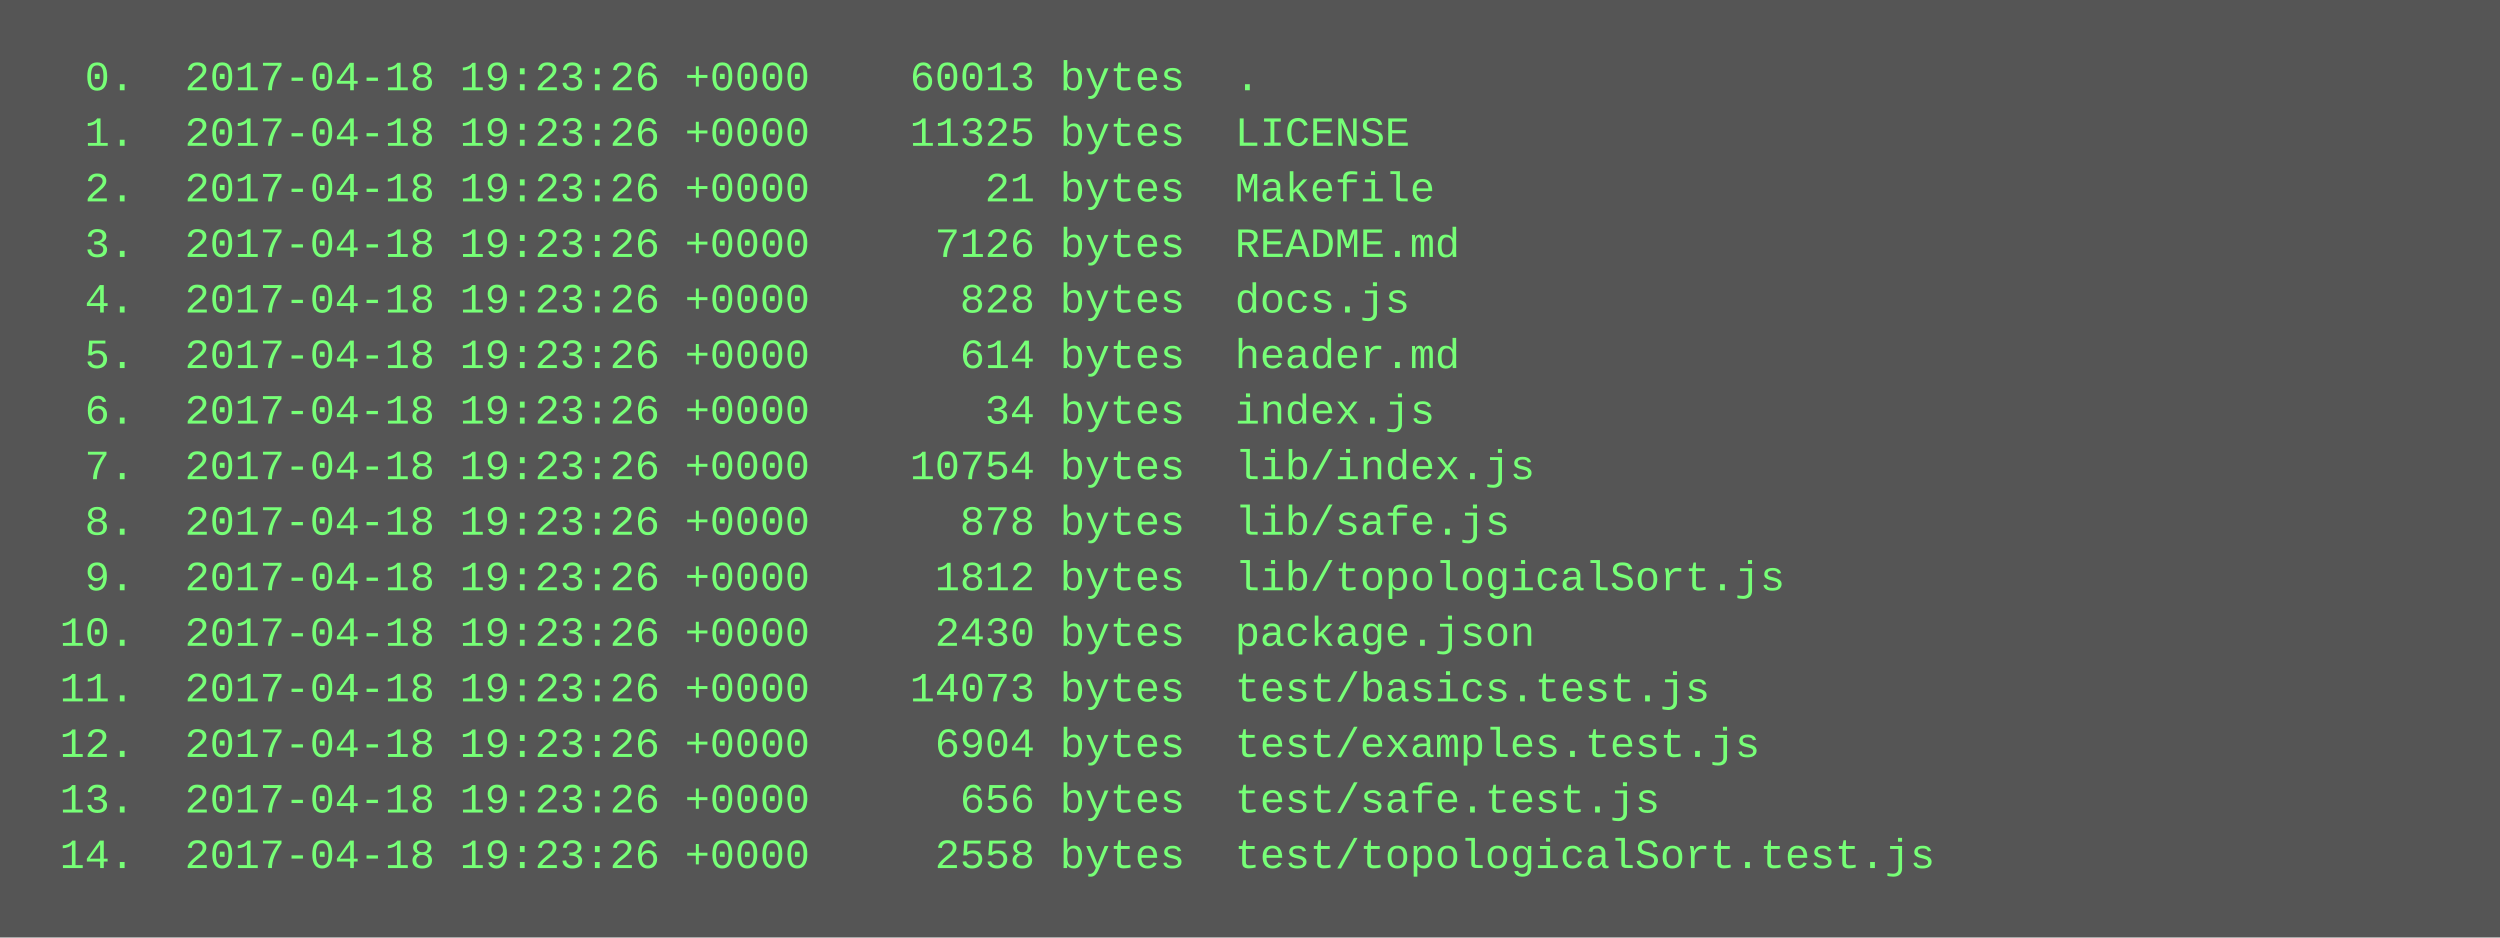
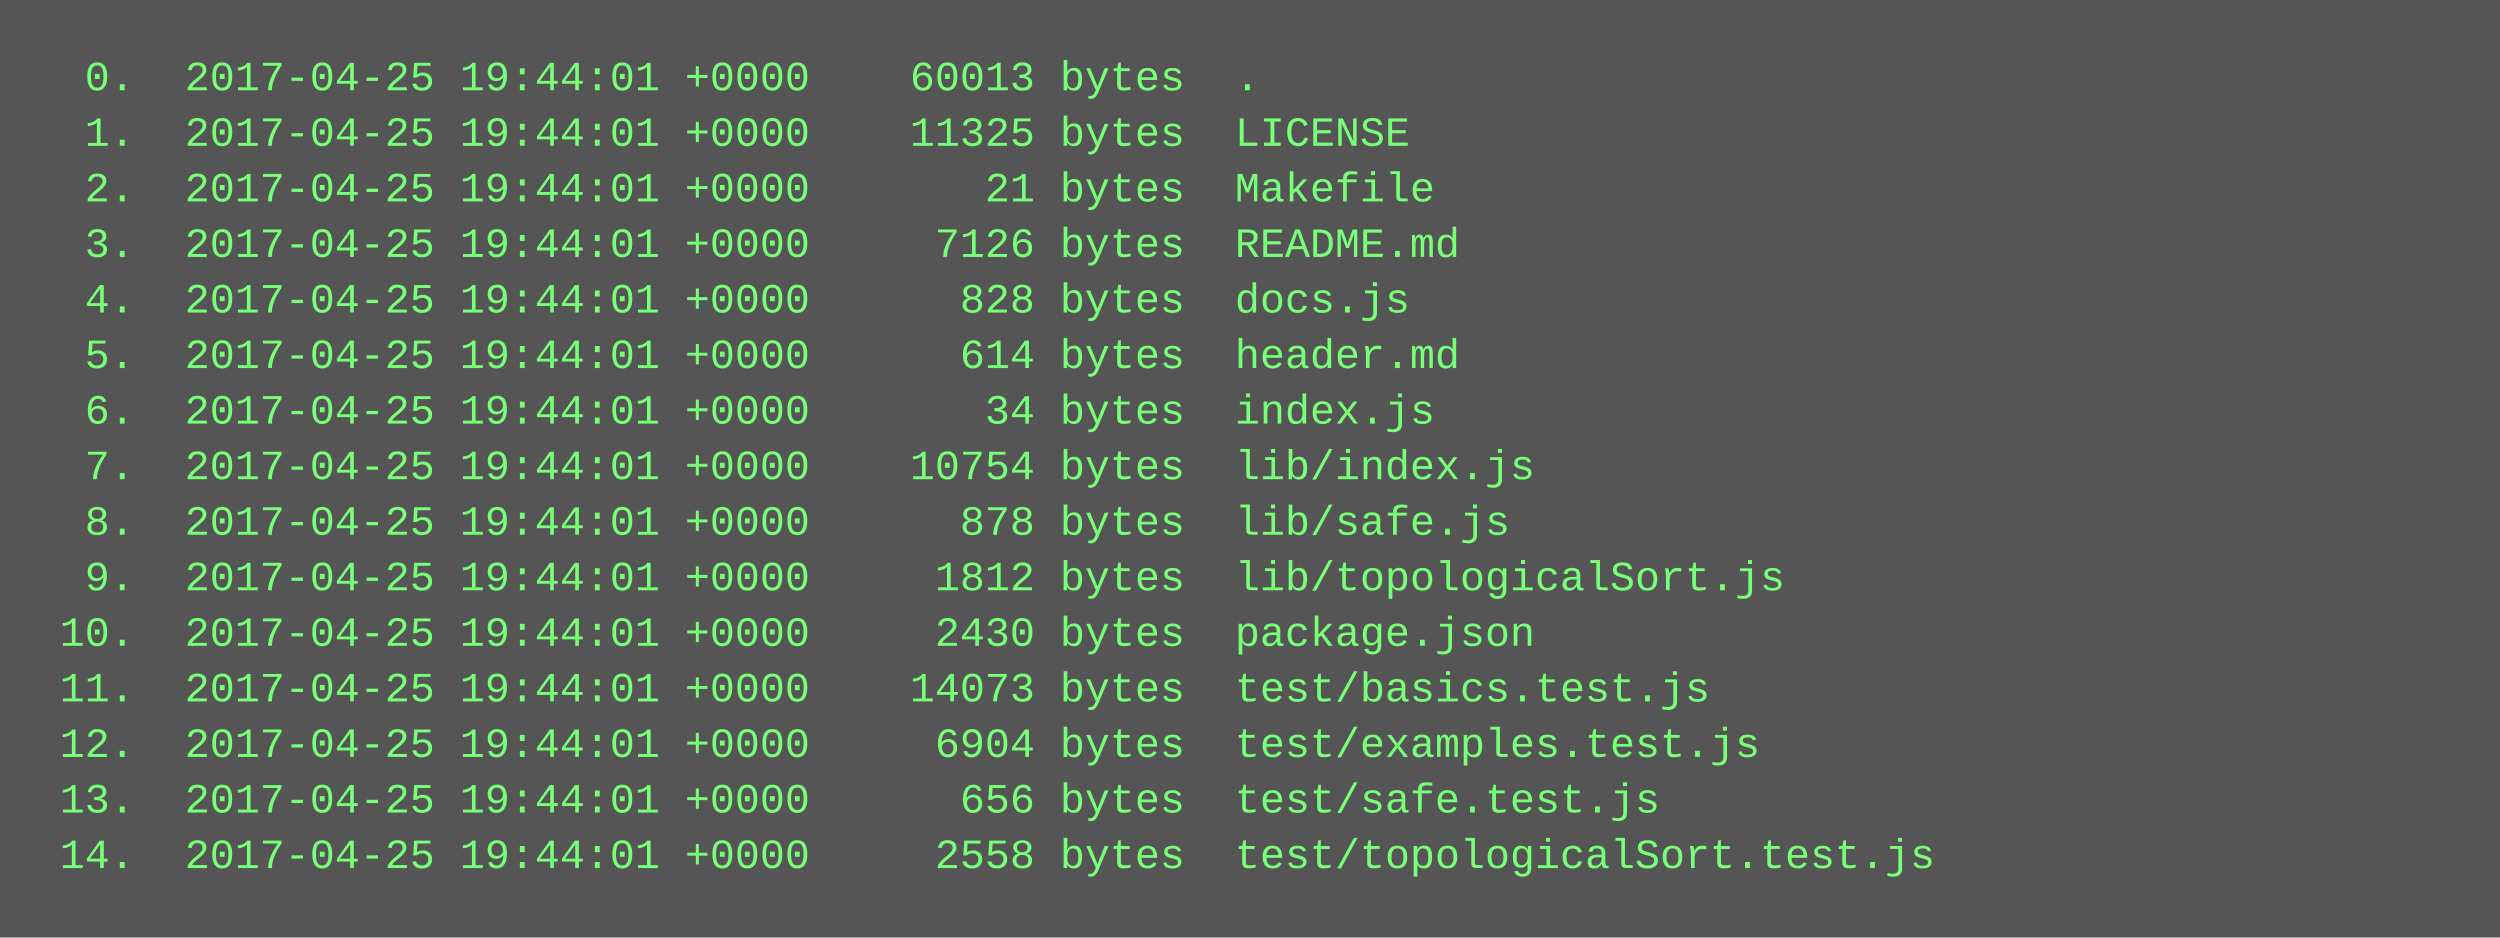
<svg xmlns="http://www.w3.org/2000/svg" height="270" width="720">
  <rect height="270" fill="#555" width="720" />
  <text fill="#7f7" font-family="Courier New" font-size="12" xml:space="preserve">
-     <tspan x="10" y="26">  0.  2017-04-18 19:23:26 +0000    60013 bytes  .</tspan>
-     <tspan x="10" y="42">  1.  2017-04-18 19:23:26 +0000    11325 bytes  LICENSE</tspan>
-     <tspan x="10" y="58">  2.  2017-04-18 19:23:26 +0000       21 bytes  Makefile</tspan>
-     <tspan x="10" y="74">  3.  2017-04-18 19:23:26 +0000     7126 bytes  README.md</tspan>
-     <tspan x="10" y="90">  4.  2017-04-18 19:23:26 +0000      828 bytes  docs.js</tspan>
-     <tspan x="10" y="106">  5.  2017-04-18 19:23:26 +0000      614 bytes  header.md</tspan>
-     <tspan x="10" y="122">  6.  2017-04-18 19:23:26 +0000       34 bytes  index.js</tspan>
-     <tspan x="10" y="138">  7.  2017-04-18 19:23:26 +0000    10754 bytes  lib/index.js</tspan>
-     <tspan x="10" y="154">  8.  2017-04-18 19:23:26 +0000      878 bytes  lib/safe.js</tspan>
-     <tspan x="10" y="170">  9.  2017-04-18 19:23:26 +0000     1812 bytes  lib/topologicalSort.js</tspan>
-     <tspan x="10" y="186"> 10.  2017-04-18 19:23:26 +0000     2430 bytes  package.json</tspan>
-     <tspan x="10" y="202"> 11.  2017-04-18 19:23:26 +0000    14073 bytes  test/basics.test.js</tspan>
-     <tspan x="10" y="218"> 12.  2017-04-18 19:23:26 +0000     6904 bytes  test/examples.test.js</tspan>
-     <tspan x="10" y="234"> 13.  2017-04-18 19:23:26 +0000      656 bytes  test/safe.test.js</tspan>
-     <tspan x="10" y="250"> 14.  2017-04-18 19:23:26 +0000     2558 bytes  test/topologicalSort.test.js</tspan>
+     <tspan x="10" y="26">  0.  2017-04-25 19:44:01 +0000    60013 bytes  .</tspan>
+     <tspan x="10" y="42">  1.  2017-04-25 19:44:01 +0000    11325 bytes  LICENSE</tspan>
+     <tspan x="10" y="58">  2.  2017-04-25 19:44:01 +0000       21 bytes  Makefile</tspan>
+     <tspan x="10" y="74">  3.  2017-04-25 19:44:01 +0000     7126 bytes  README.md</tspan>
+     <tspan x="10" y="90">  4.  2017-04-25 19:44:01 +0000      828 bytes  docs.js</tspan>
+     <tspan x="10" y="106">  5.  2017-04-25 19:44:01 +0000      614 bytes  header.md</tspan>
+     <tspan x="10" y="122">  6.  2017-04-25 19:44:01 +0000       34 bytes  index.js</tspan>
+     <tspan x="10" y="138">  7.  2017-04-25 19:44:01 +0000    10754 bytes  lib/index.js</tspan>
+     <tspan x="10" y="154">  8.  2017-04-25 19:44:01 +0000      878 bytes  lib/safe.js</tspan>
+     <tspan x="10" y="170">  9.  2017-04-25 19:44:01 +0000     1812 bytes  lib/topologicalSort.js</tspan>
+     <tspan x="10" y="186"> 10.  2017-04-25 19:44:01 +0000     2430 bytes  package.json</tspan>
+     <tspan x="10" y="202"> 11.  2017-04-25 19:44:01 +0000    14073 bytes  test/basics.test.js</tspan>
+     <tspan x="10" y="218"> 12.  2017-04-25 19:44:01 +0000     6904 bytes  test/examples.test.js</tspan>
+     <tspan x="10" y="234"> 13.  2017-04-25 19:44:01 +0000      656 bytes  test/safe.test.js</tspan>
+     <tspan x="10" y="250"> 14.  2017-04-25 19:44:01 +0000     2558 bytes  test/topologicalSort.test.js</tspan>
  </text>
</svg>
